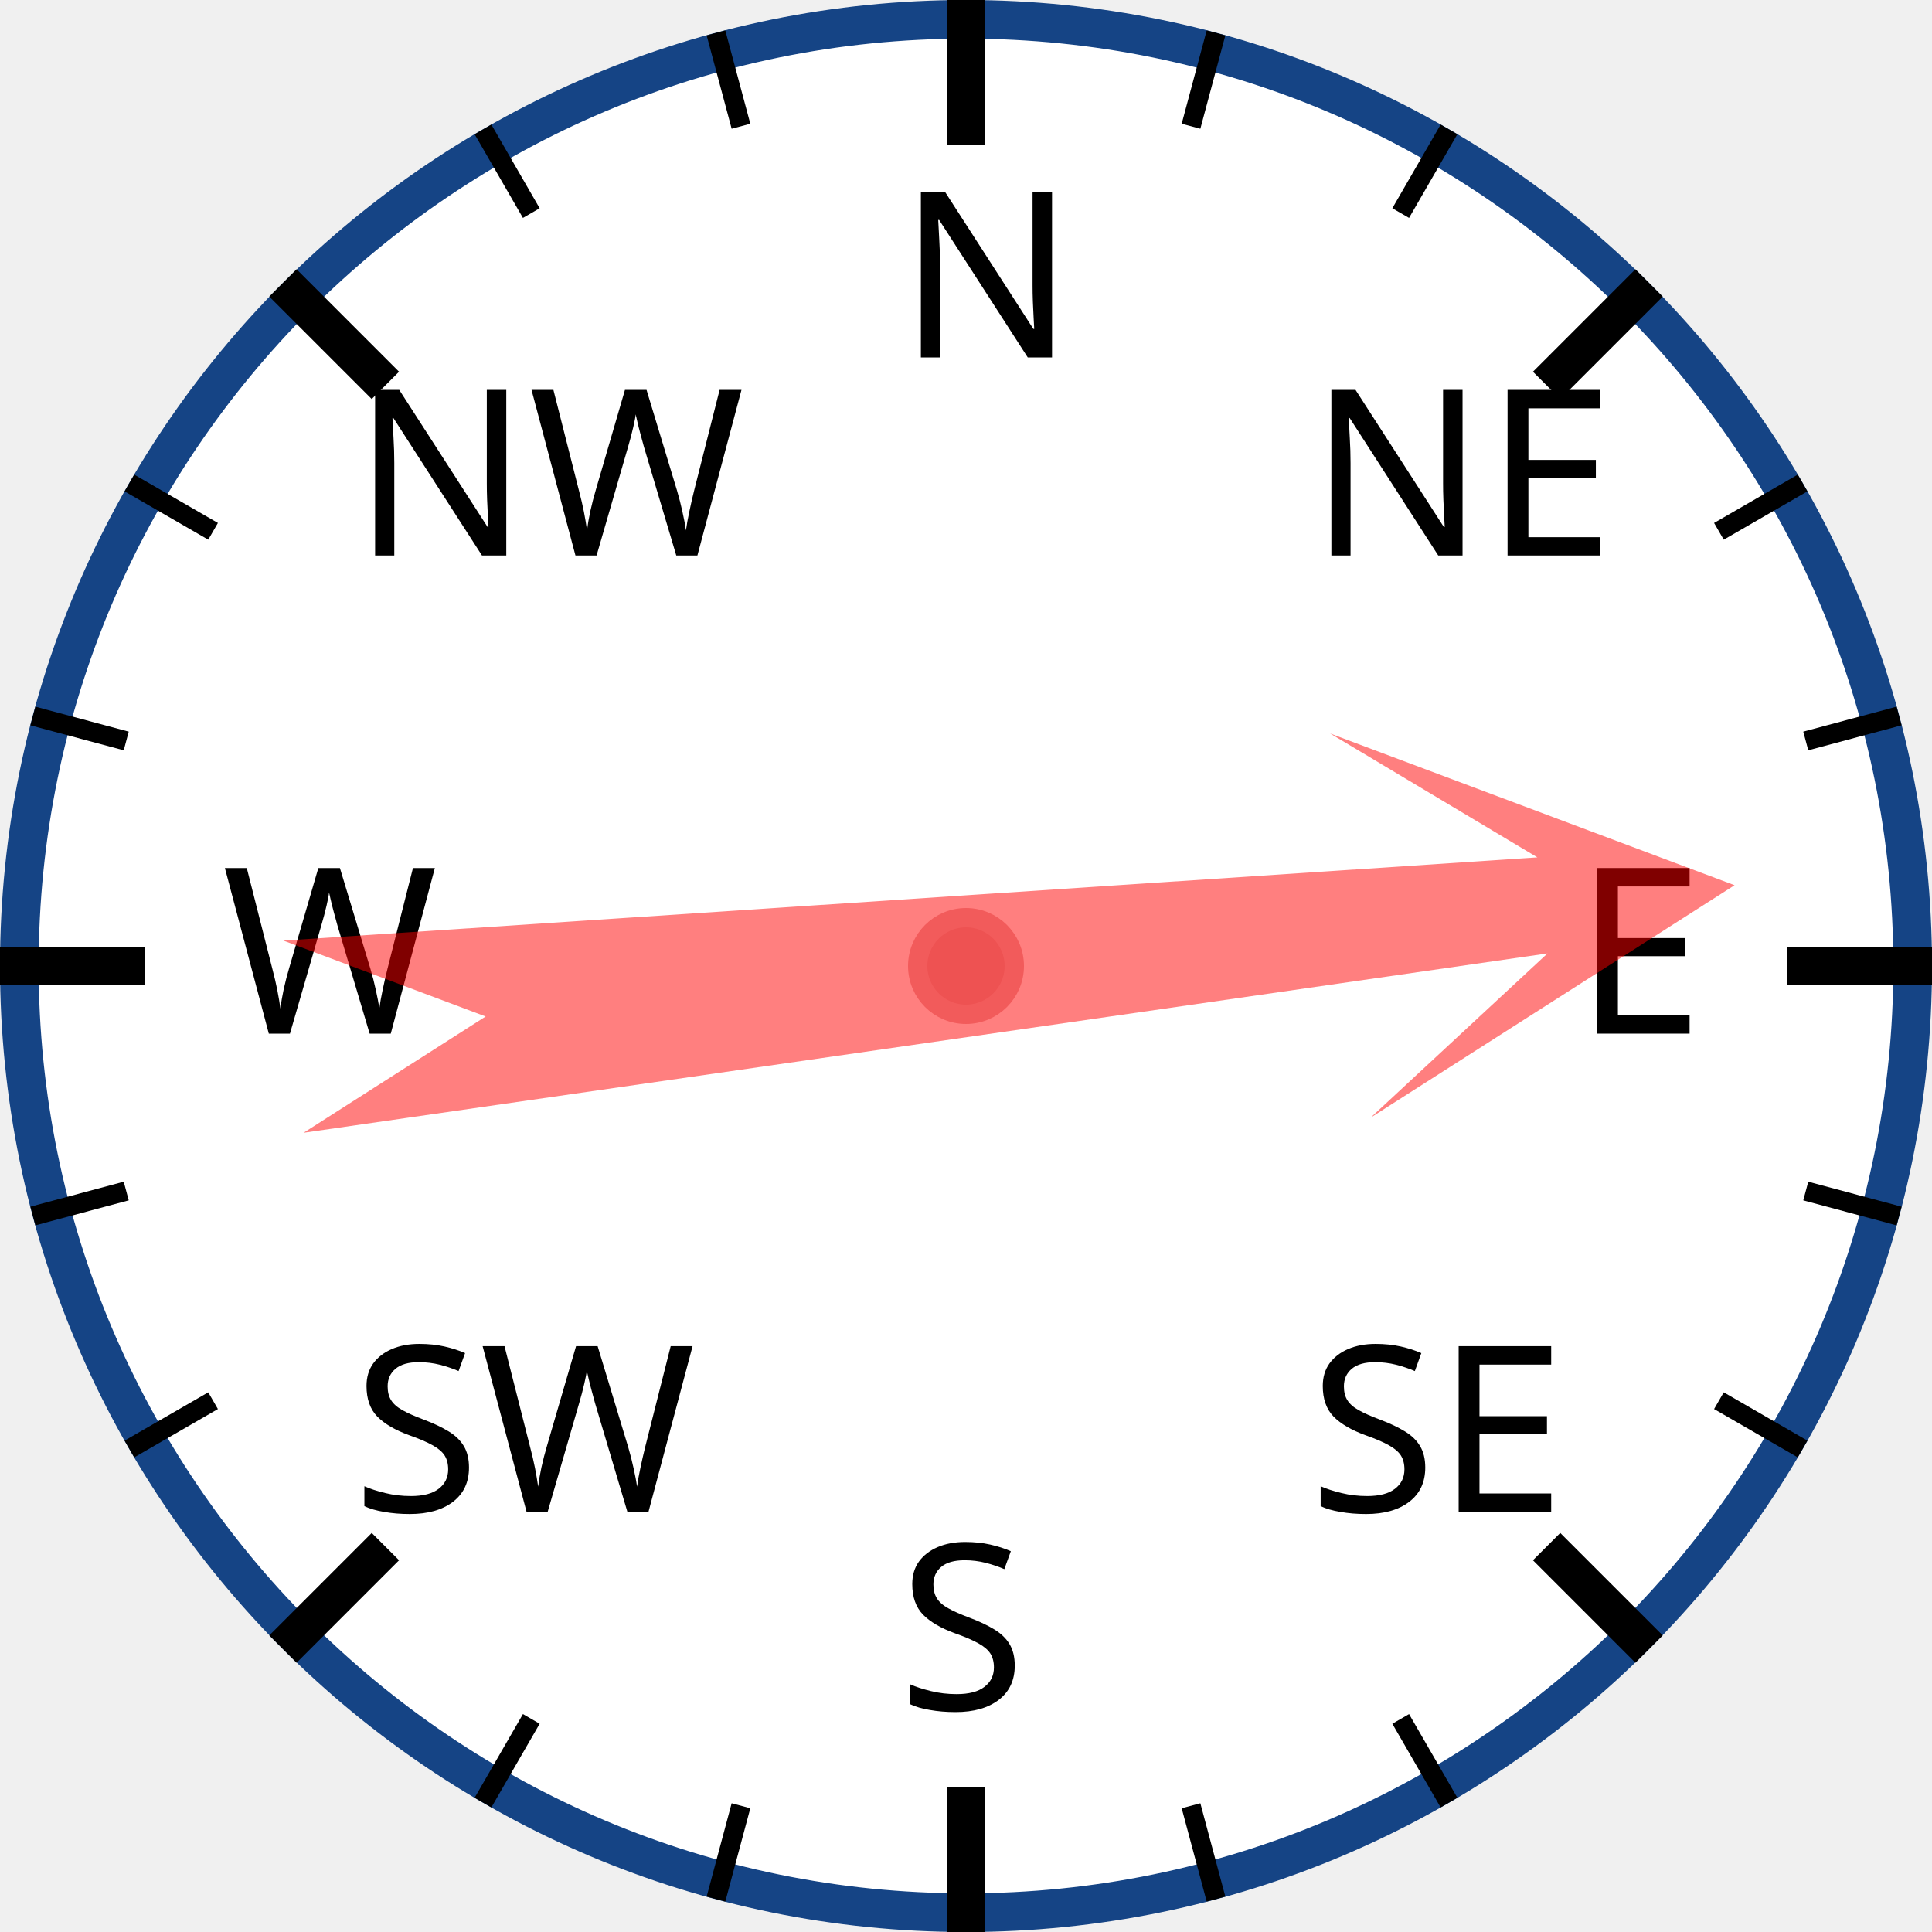
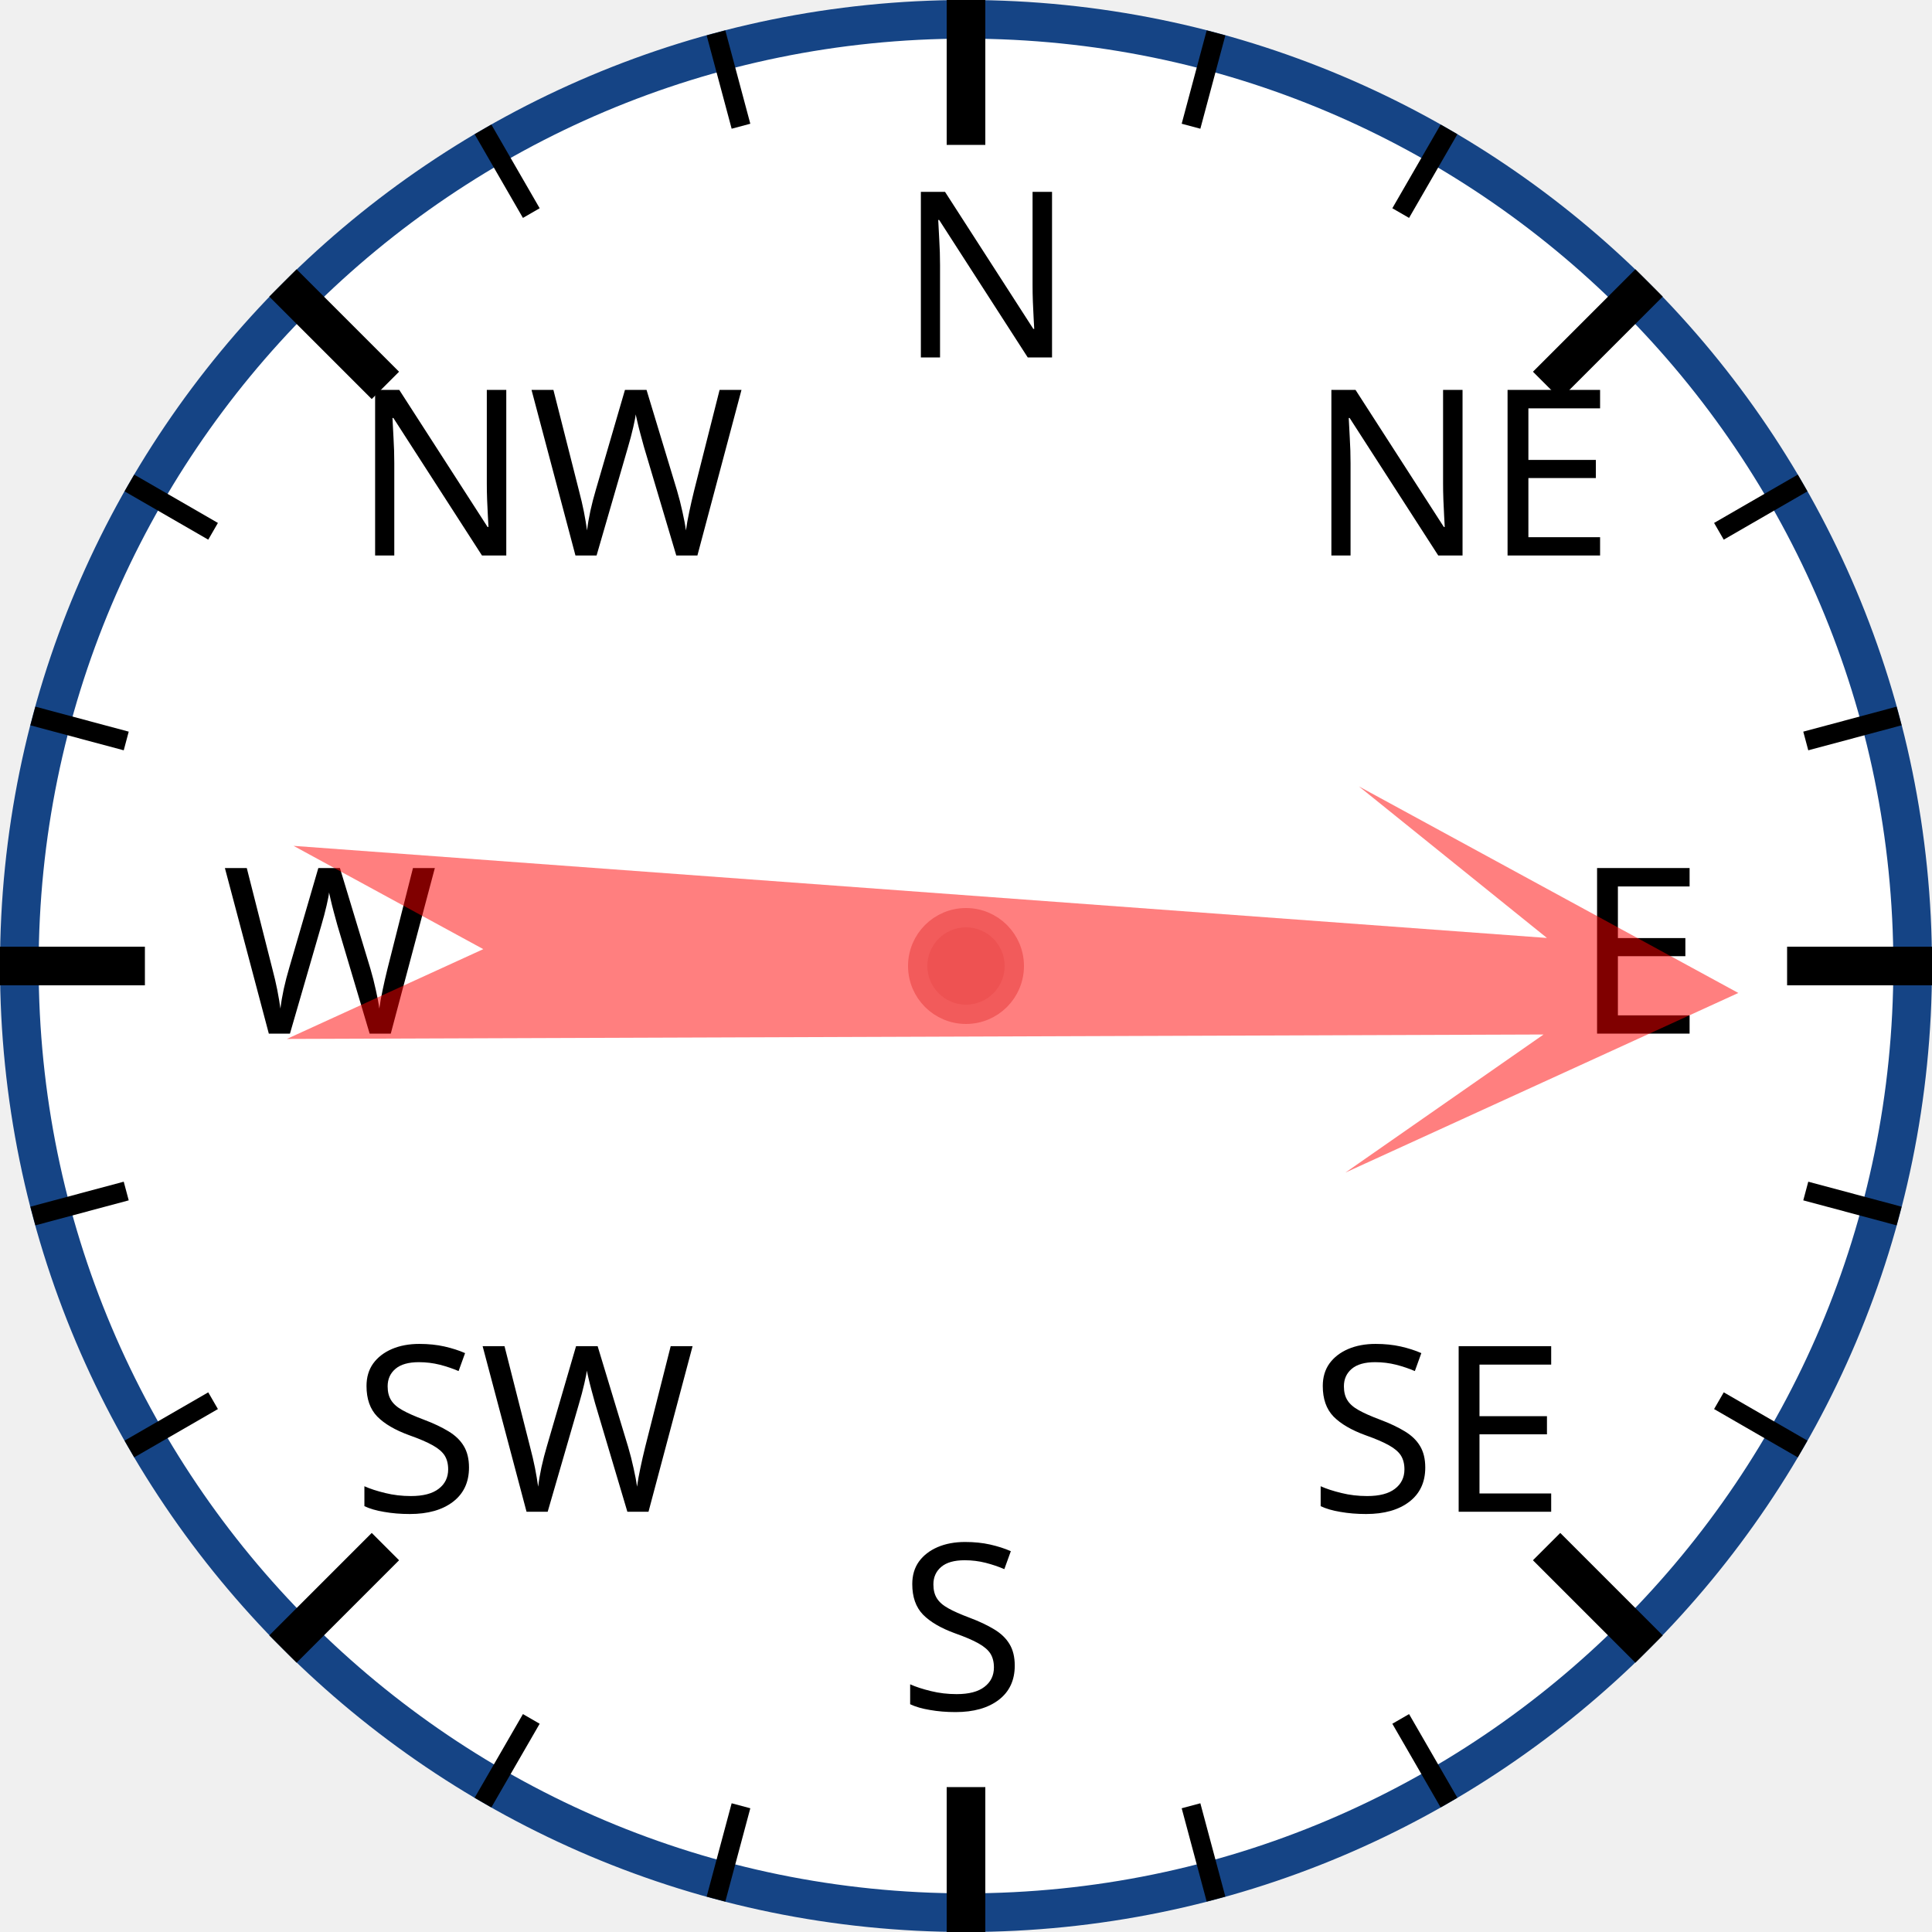
<svg xmlns="http://www.w3.org/2000/svg" width="120px" height="120px" viewBox="0 0 200 200">
  <circle cx="100" cy="100" r="98" style="fill: white; stroke: #154485; stroke-width: 4;" />
  <text x="93.0" y="37.0" style="font-family: sans-serif; font-size: 18pt;">N</text>
  <line x1="100.0" y1="0.0" x2="100.0" y2="15.0" style="stroke: black; stroke-width: 4;" />
  <line x1="74.118" y1="3.407" x2="76.706" y2="13.067" style="stroke: black; stroke-width: 2;" />
  <line x1="50" y1="13.397" x2="55" y2="22.058" style="stroke: black; stroke-width: 2;" />
  <text x="36.503" y="57.503" style="font-family: sans-serif; font-size: 18pt;">NW</text>
  <line x1="29.289" y1="29.289" x2="39.896" y2="39.896" style="stroke: black; stroke-width: 4;" />
  <line x1="13.397" y1="50" x2="22.058" y2="55" style="stroke: black; stroke-width: 2;" />
  <line x1="3.407" y1="74.118" x2="13.067" y2="76.706" style="stroke: black; stroke-width: 2;" />
  <text x="23.0" y="107.0" style="font-family: sans-serif; font-size: 18pt;">W</text>
  <line x1="0.0" y1="100.0" x2="15.0" y2="100.0" style="stroke: black; stroke-width: 4;" />
  <line x1="3.407" y1="125.882" x2="13.067" y2="123.294" style="stroke: black; stroke-width: 2;" />
  <line x1="13.397" y1="150" x2="22.058" y2="145" style="stroke: black; stroke-width: 2;" />
  <text x="36.503" y="156.497" style="font-family: sans-serif; font-size: 18pt;">SW</text>
  <line x1="29.289" y1="170.711" x2="39.896" y2="160.104" style="stroke: black; stroke-width: 4;" />
  <line x1="50" y1="186.603" x2="55" y2="177.942" style="stroke: black; stroke-width: 2;" />
  <line x1="74.118" y1="196.593" x2="76.706" y2="186.933" style="stroke: black; stroke-width: 2;" />
  <text x="93" y="177.0" style="font-family: sans-serif; font-size: 18pt;">S</text>
  <line x1="100" y1="200.0" x2="100" y2="185.0" style="stroke: black; stroke-width: 4;" />
  <line x1="125.882" y1="196.593" x2="123.294" y2="186.933" style="stroke: black; stroke-width: 2;" />
  <line x1="150.0" y1="186.603" x2="145.0" y2="177.942" style="stroke: black; stroke-width: 2;" />
  <text x="135.497" y="156.497" style="font-family: sans-serif; font-size: 18pt;">SE</text>
  <line x1="170.711" y1="170.711" x2="160.104" y2="160.104" style="stroke: black; stroke-width: 4;" />
  <line x1="186.603" y1="150" x2="177.942" y2="145" style="stroke: black; stroke-width: 2;" />
  <line x1="196.593" y1="125.882" x2="186.933" y2="123.294" style="stroke: black; stroke-width: 2;" />
  <text x="163.0" y="107" style="font-family: sans-serif; font-size: 18pt;">E</text>
  <line x1="200.0" y1="100" x2="185.0" y2="100" style="stroke: black; stroke-width: 4;" />
  <line x1="196.593" y1="74.118" x2="186.933" y2="76.706" style="stroke: black; stroke-width: 2;" />
  <line x1="186.603" y1="50" x2="177.942" y2="55" style="stroke: black; stroke-width: 2;" />
  <text x="135.497" y="57.503" style="font-family: sans-serif; font-size: 18pt;">NE</text>
  <line x1="170.711" y1="29.289" x2="160.104" y2="39.896" style="stroke: black; stroke-width: 4;" />
  <line x1="150" y1="13.397" x2="145" y2="22.058" style="stroke: black; stroke-width: 2;" />
  <line x1="125.882" y1="3.407" x2="123.294" y2="13.067" style="stroke: black; stroke-width: 2;" />
-   <polygon points="100 20 120 60 105 40 110 170 100 150 90 170 95 40 80 60" style="fill: red; fill-opacity: 0.5;" transform="rotate(84,100,100)" />
+   <polygon points="100 20 120 60 105 40 110 170 100 150 90 170 95 40 80 60" style="fill: red; fill-opacity: 0.5;" transform="rotate(92,100,100)" />
  <circle cx="100" cy="100" r="5" style="fill: #EE5252; stroke: #F25B5B; stroke-width: 2;" />
</svg>
